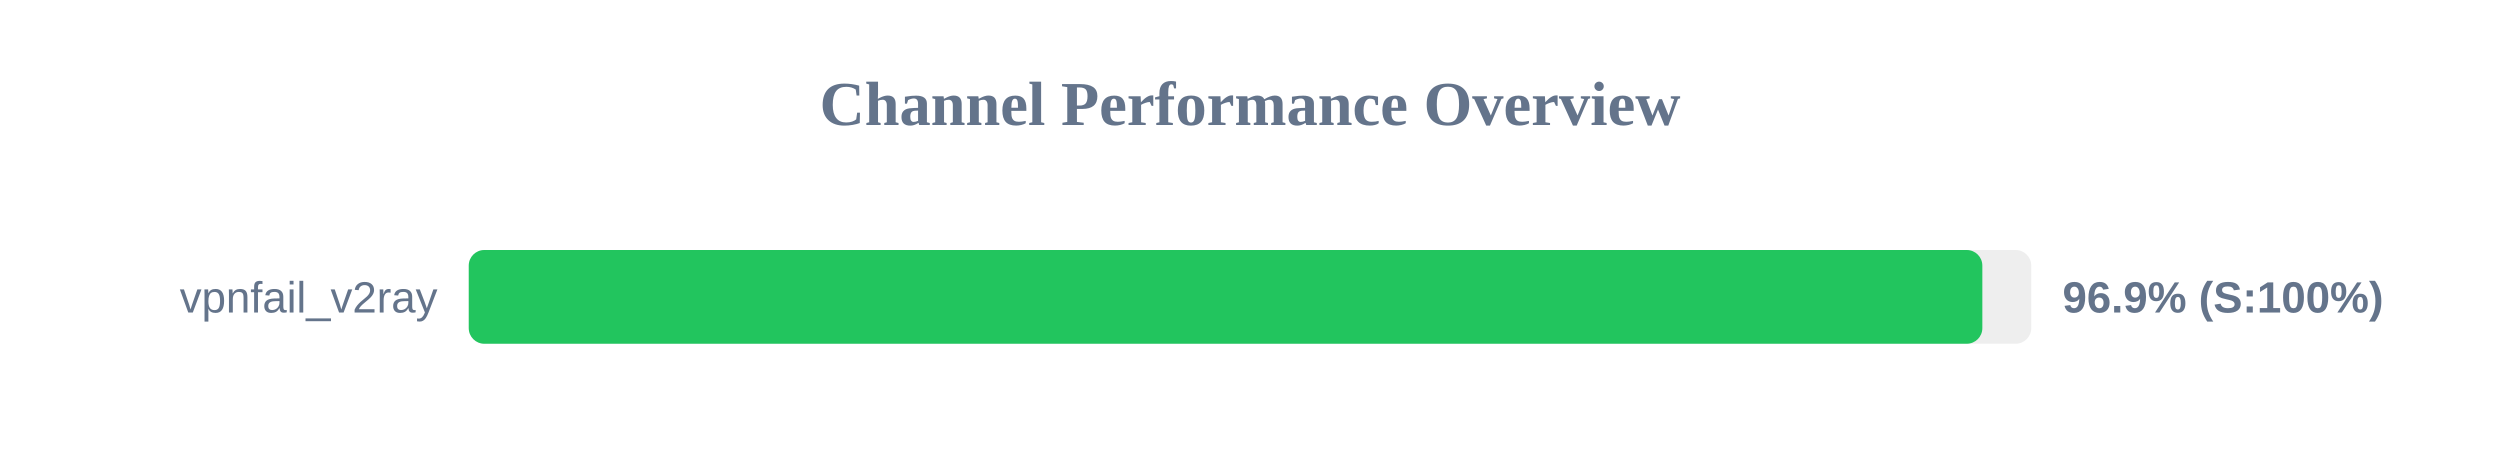
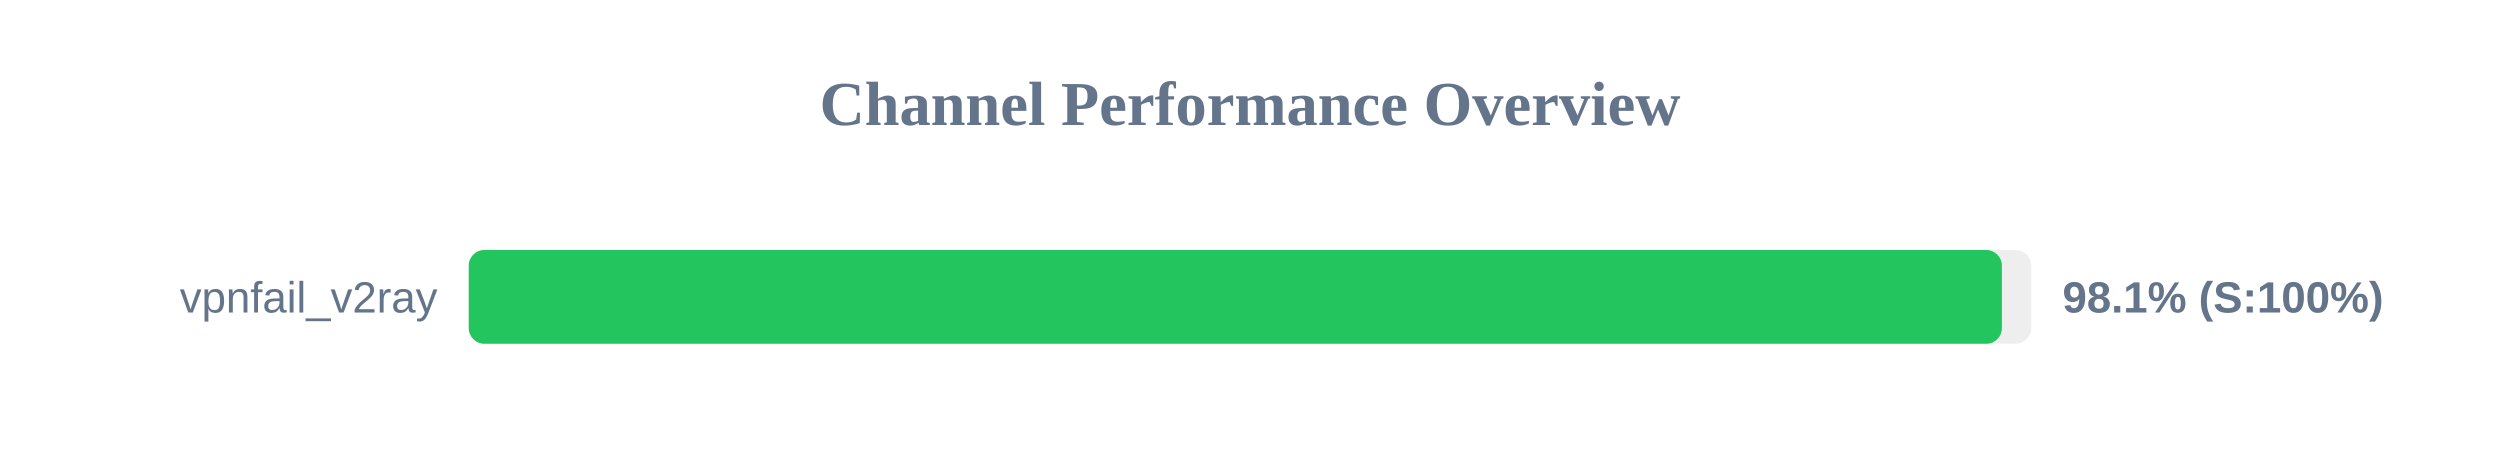
<svg xmlns="http://www.w3.org/2000/svg" width="800" height="150" version="1.1">
  <style>
        .row { font: 14px Arial; fill: #64748b; }
        .score { font: bold 14px Arial; fill: #64748b; }
    </style>
  <text x="400" y="40" text-anchor="middle" font-size="20px" font-weight="bold" fill="#64748b">Channel Performance Overview</text>
  <rect x="150" y="80" width="500" height="30" fill="#eee" rx="5" />
-   <rect x="150" y="80" width="484.35" height="30" fill="#22c55e" rx="5" />
+   <rect x="150" y="80" width="490.6" height="30" fill="#22c55e" rx="5" />
  <text x="140" y="100" text-anchor="end" class="row">vpnfail_v2ray</text>
-   <text x="660" y="100" text-anchor="start" class="score">96.9% (S:100%)</text>
+   <text x="660" y="100" text-anchor="start" class="score">98.1% (S:100%)</text>
</svg>
